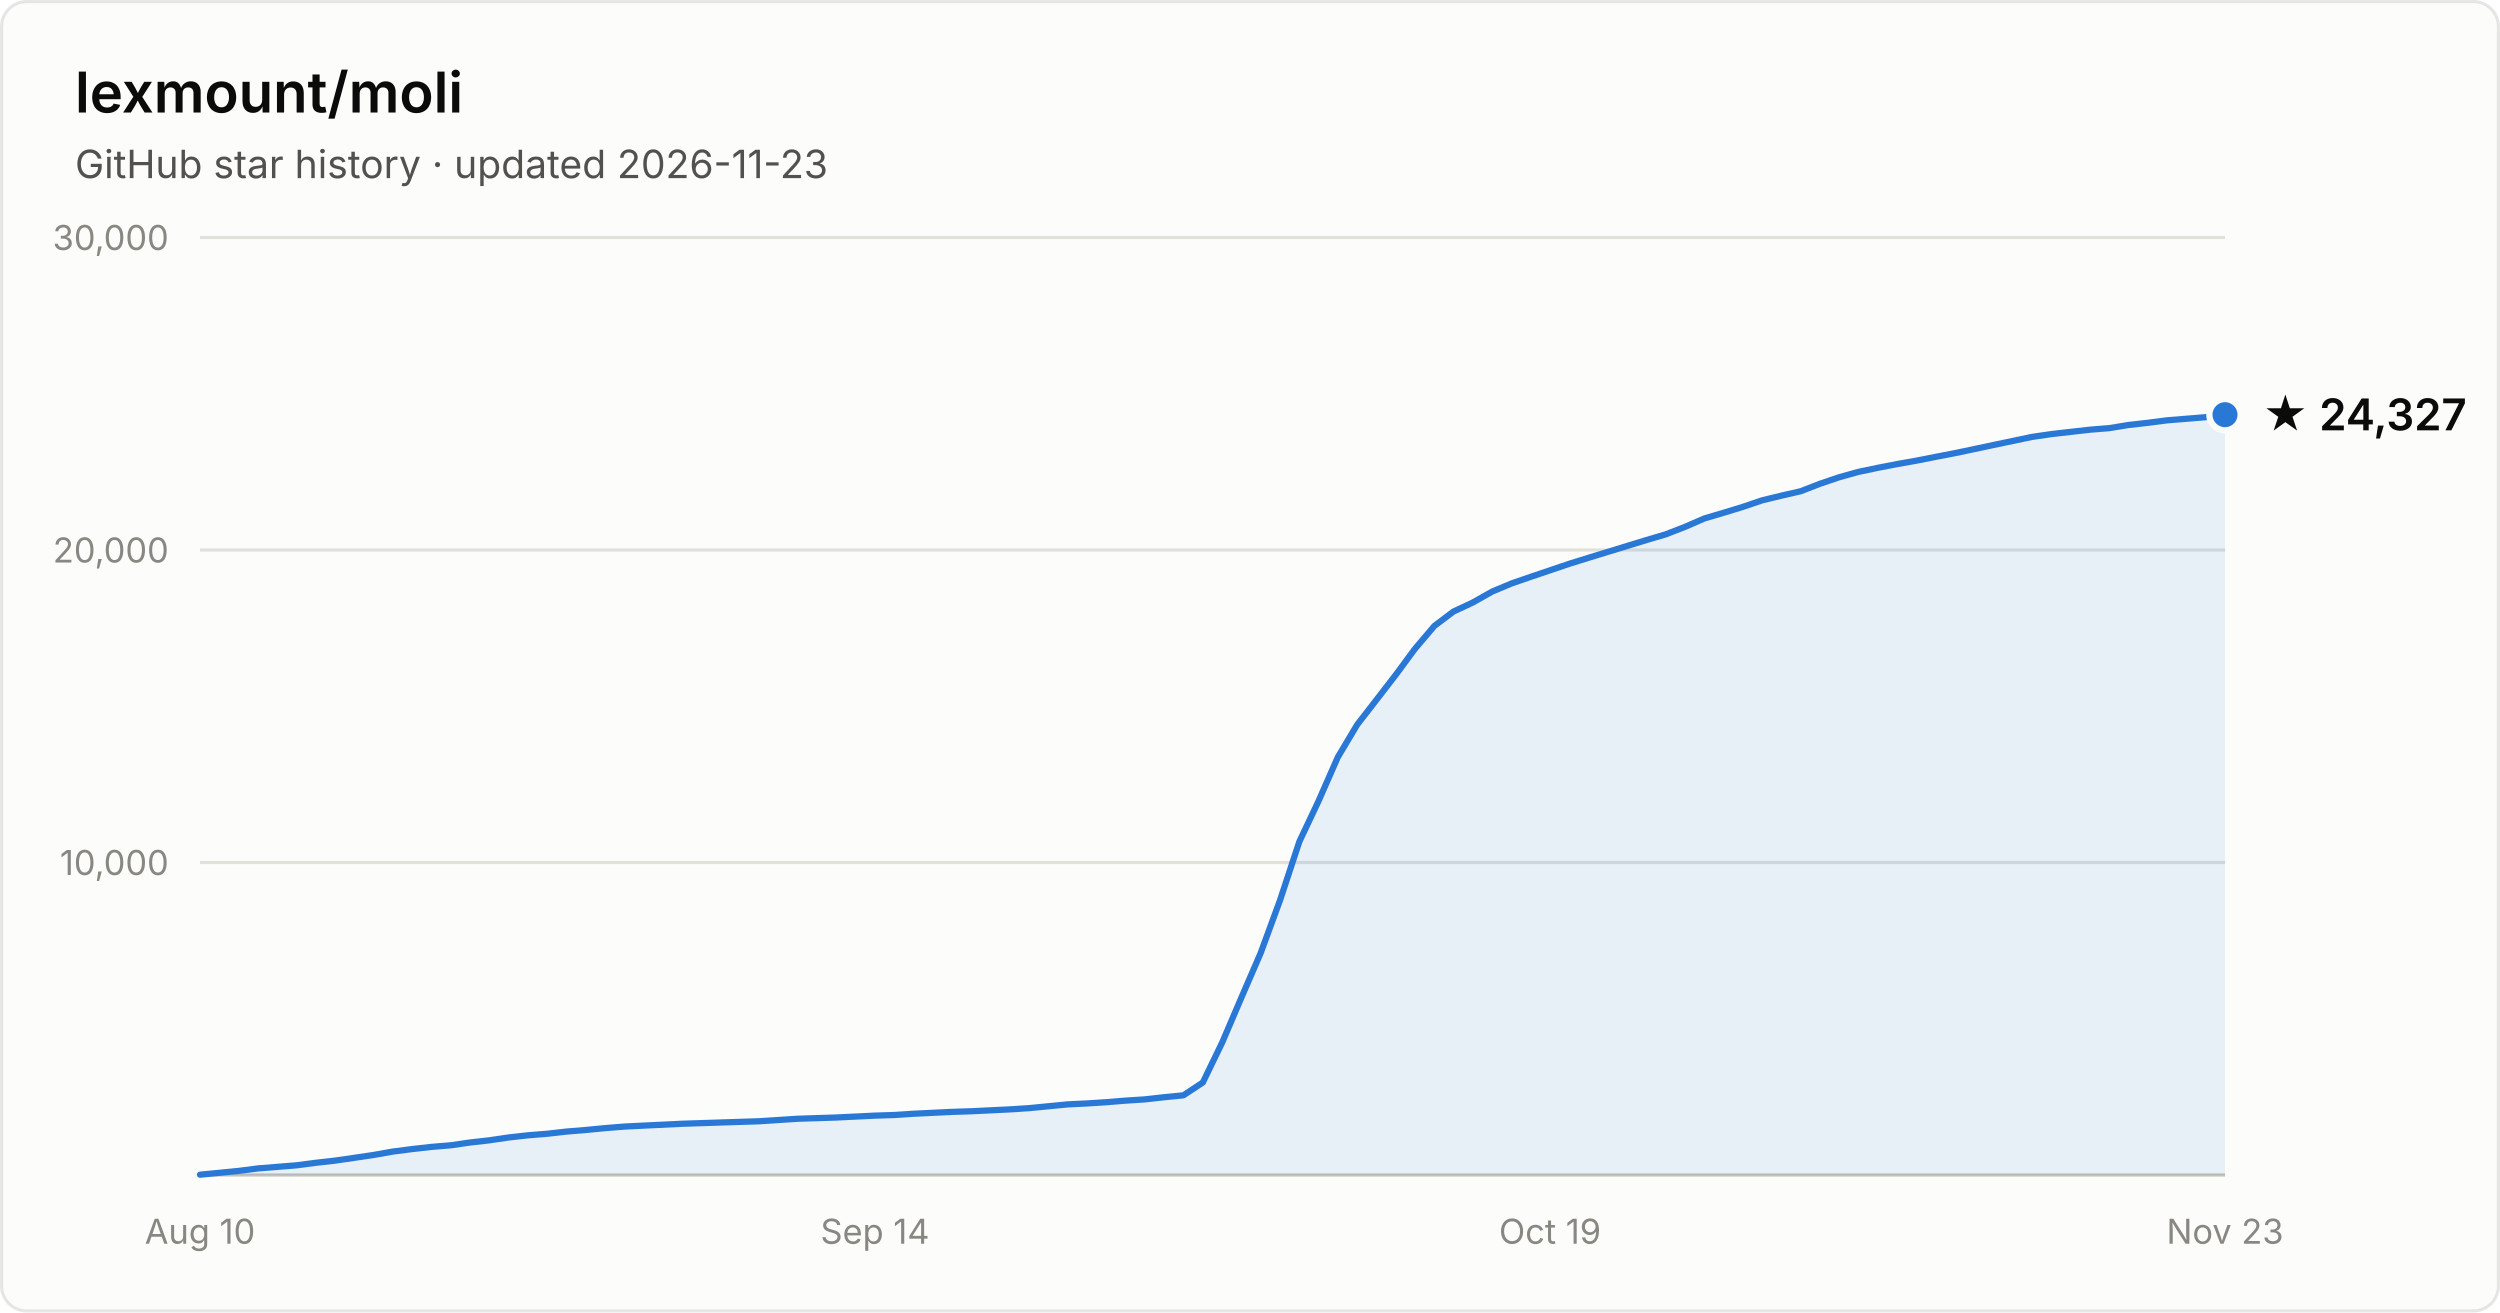
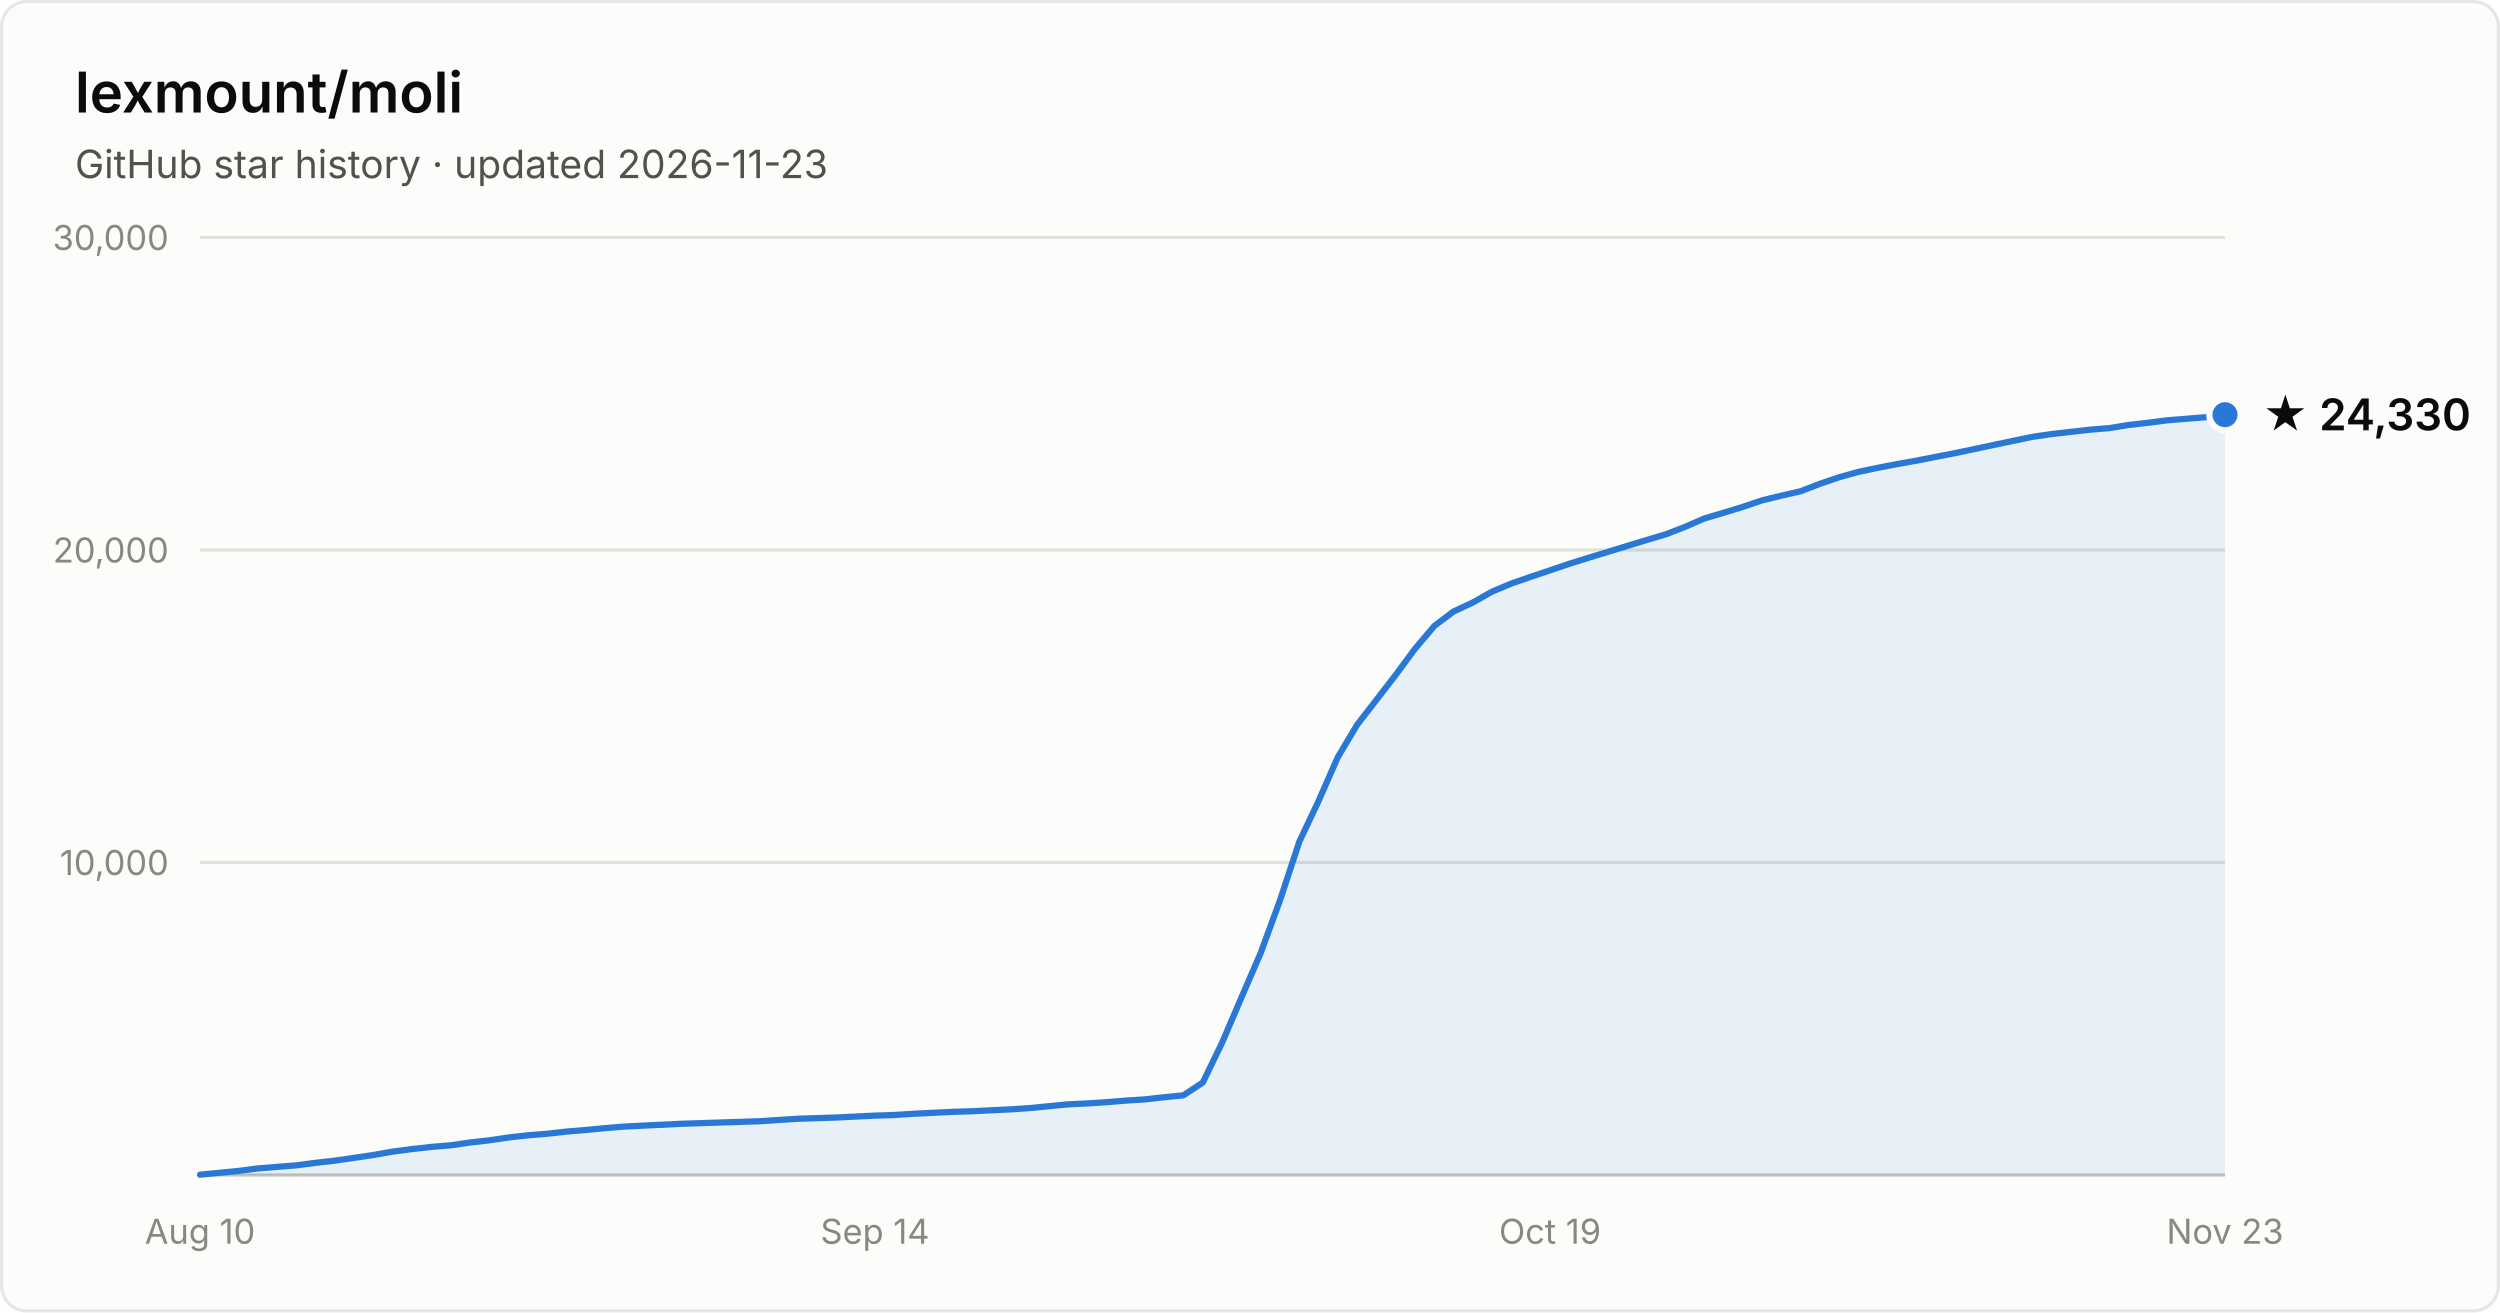
- <svg xmlns="http://www.w3.org/2000/svg" width="800" height="420" viewBox="0 0 800 420" font-family="system-ui, -apple-system, Segoe UI, sans-serif" role="img" aria-label="Star history of lexmount/moli: 24,327 stars as of 2026-11-23">
+ <svg xmlns="http://www.w3.org/2000/svg" width="800" height="420" viewBox="0 0 800 420" font-family="system-ui, -apple-system, Segoe UI, sans-serif" role="img" aria-label="Star history of lexmount/moli: 24,330 stars as of 2026-11-23">
  <rect x="0.5" y="0.5" width="799" height="419" rx="8" fill="#fcfcfb" stroke="rgba(11,11,11,0.10)" />
  <text x="24" y="36" fill="#0b0b0b" font-size="18" font-weight="600">lexmount/moli</text>
  <text x="24" y="57" fill="#52514e" font-size="12.5">GitHub star history · updated 2026-11-23</text>
  <line x1="64" y1="276.0" x2="712" y2="276.0" stroke="#e1e0d9" stroke-width="1" />
  <text x="54" y="280.0" text-anchor="end" fill="#898781" font-size="11" style="font-variant-numeric:tabular-nums">10,000</text>
  <line x1="64" y1="176.0" x2="712" y2="176.0" stroke="#e1e0d9" stroke-width="1" />
  <text x="54" y="180.0" text-anchor="end" fill="#898781" font-size="11" style="font-variant-numeric:tabular-nums">20,000</text>
  <line x1="64" y1="76.0" x2="712" y2="76.0" stroke="#e1e0d9" stroke-width="1" />
  <text x="54" y="80.0" text-anchor="end" fill="#898781" font-size="11" style="font-variant-numeric:tabular-nums">30,000</text>
  <line x1="64" y1="376" x2="712" y2="376" stroke="#c3c2b7" stroke-width="1" />
  <text x="64.0" y="398" text-anchor="middle" fill="#898781" font-size="11" style="font-variant-numeric:tabular-nums">Aug 10</text>
  <text x="280.0" y="398" text-anchor="middle" fill="#898781" font-size="11" style="font-variant-numeric:tabular-nums">Sep 14</text>
  <text x="496.0" y="398" text-anchor="middle" fill="#898781" font-size="11" style="font-variant-numeric:tabular-nums">Oct 19</text>
  <text x="712.0" y="398" text-anchor="middle" fill="#898781" font-size="11" style="font-variant-numeric:tabular-nums">Nov 23</text>
  <path d="M64.0 375.9 L70.2 375.3 L76.3 374.7 L82.5 373.9 L88.7 373.4 L94.9 372.9 L101.0 372.1 L107.2 371.4 L113.4 370.5 L119.5 369.6 L125.7 368.5 L131.9 367.7 L138.1 367.0 L144.2 366.5 L150.4 365.6 L156.6 364.9 L162.7 364.0 L168.9 363.3 L175.1 362.8 L181.3 362.1 L187.4 361.6 L193.6 361.0 L199.8 360.5 L205.9 360.2 L212.1 359.9 L218.3 359.6 L224.5 359.4 L230.6 359.2 L236.8 359.0 L243.0 358.8 L249.1 358.4 L255.3 358.0 L261.5 357.8 L267.7 357.6 L273.8 357.3 L280.0 357.0 L286.2 356.8 L292.3 356.4 L298.5 356.1 L304.7 355.8 L310.9 355.6 L317.0 355.3 L323.2 355.0 L329.4 354.6 L335.5 354.0 L341.7 353.4 L347.9 353.1 L354.1 352.7 L360.2 352.2 L366.4 351.8 L372.6 351.1 L378.7 350.5 L384.9 346.4 L391.1 333.6 L397.3 319.1 L403.4 305.0 L409.6 288.1 L415.8 269.3 L421.9 256.4 L428.1 242.3 L434.3 231.9 L440.5 223.9 L446.6 216.0 L452.8 207.6 L459.0 200.3 L465.1 195.7 L471.3 192.8 L477.5 189.3 L483.7 186.7 L489.8 184.6 L496.0 182.5 L502.2 180.4 L508.3 178.5 L514.5 176.6 L520.7 174.7 L526.9 172.8 L533.0 171.0 L539.2 168.6 L545.4 165.9 L551.5 164.1 L557.7 162.2 L563.9 160.1 L570.1 158.6 L576.2 157.2 L582.4 154.8 L588.6 152.7 L594.7 151.0 L600.9 149.7 L607.1 148.5 L613.3 147.4 L619.4 146.2 L625.6 145.0 L631.8 143.7 L637.9 142.4 L644.1 141.1 L650.3 139.8 L656.5 138.9 L662.6 138.2 L668.8 137.5 L675.0 137.0 L681.1 136.0 L687.3 135.3 L693.5 134.5 L699.7 134.0 L705.8 133.5 L712.0 132.7 L712.0 376 L64.0 376 Z" fill="#2a78d6" fill-opacity="0.1" />
  <path d="M64.0 375.9 L70.2 375.3 L76.3 374.7 L82.5 373.9 L88.7 373.4 L94.9 372.9 L101.0 372.1 L107.2 371.4 L113.4 370.5 L119.5 369.6 L125.7 368.5 L131.9 367.7 L138.1 367.0 L144.2 366.5 L150.4 365.6 L156.6 364.9 L162.7 364.0 L168.9 363.3 L175.1 362.8 L181.3 362.1 L187.4 361.6 L193.6 361.0 L199.8 360.5 L205.9 360.2 L212.1 359.9 L218.3 359.6 L224.5 359.4 L230.6 359.2 L236.8 359.0 L243.0 358.8 L249.1 358.4 L255.3 358.0 L261.5 357.8 L267.7 357.6 L273.8 357.3 L280.0 357.0 L286.2 356.8 L292.3 356.4 L298.5 356.1 L304.7 355.8 L310.9 355.6 L317.0 355.3 L323.2 355.0 L329.4 354.6 L335.5 354.0 L341.7 353.4 L347.9 353.1 L354.1 352.7 L360.2 352.2 L366.4 351.8 L372.6 351.1 L378.7 350.5 L384.9 346.4 L391.1 333.6 L397.3 319.1 L403.4 305.0 L409.6 288.1 L415.8 269.3 L421.9 256.4 L428.1 242.3 L434.3 231.9 L440.5 223.9 L446.6 216.0 L452.8 207.6 L459.0 200.3 L465.1 195.7 L471.3 192.8 L477.5 189.3 L483.7 186.7 L489.8 184.6 L496.0 182.5 L502.2 180.4 L508.3 178.5 L514.5 176.6 L520.7 174.7 L526.9 172.8 L533.0 171.0 L539.2 168.6 L545.4 165.9 L551.5 164.1 L557.7 162.2 L563.9 160.1 L570.1 158.6 L576.2 157.2 L582.4 154.8 L588.6 152.7 L594.7 151.0 L600.9 149.7 L607.1 148.5 L613.3 147.4 L619.4 146.2 L625.6 145.0 L631.8 143.7 L637.9 142.4 L644.1 141.1 L650.3 139.8 L656.5 138.9 L662.6 138.2 L668.8 137.5 L675.0 137.0 L681.1 136.0 L687.3 135.3 L693.5 134.5 L699.7 134.0 L705.8 133.5 L712.0 132.7" fill="none" stroke="#2a78d6" stroke-width="2" stroke-linejoin="round" stroke-linecap="round" />
  <circle cx="712.0" cy="132.7" r="5" fill="#2a78d6" stroke="#fcfcfb" stroke-width="2" />
-   <text x="724.0" y="137.7" fill="#0b0b0b" font-size="14" font-weight="600">★ 24,327</text>
+   <text x="724.0" y="137.7" fill="#0b0b0b" font-size="14" font-weight="600">★ 24,330</text>
</svg>
